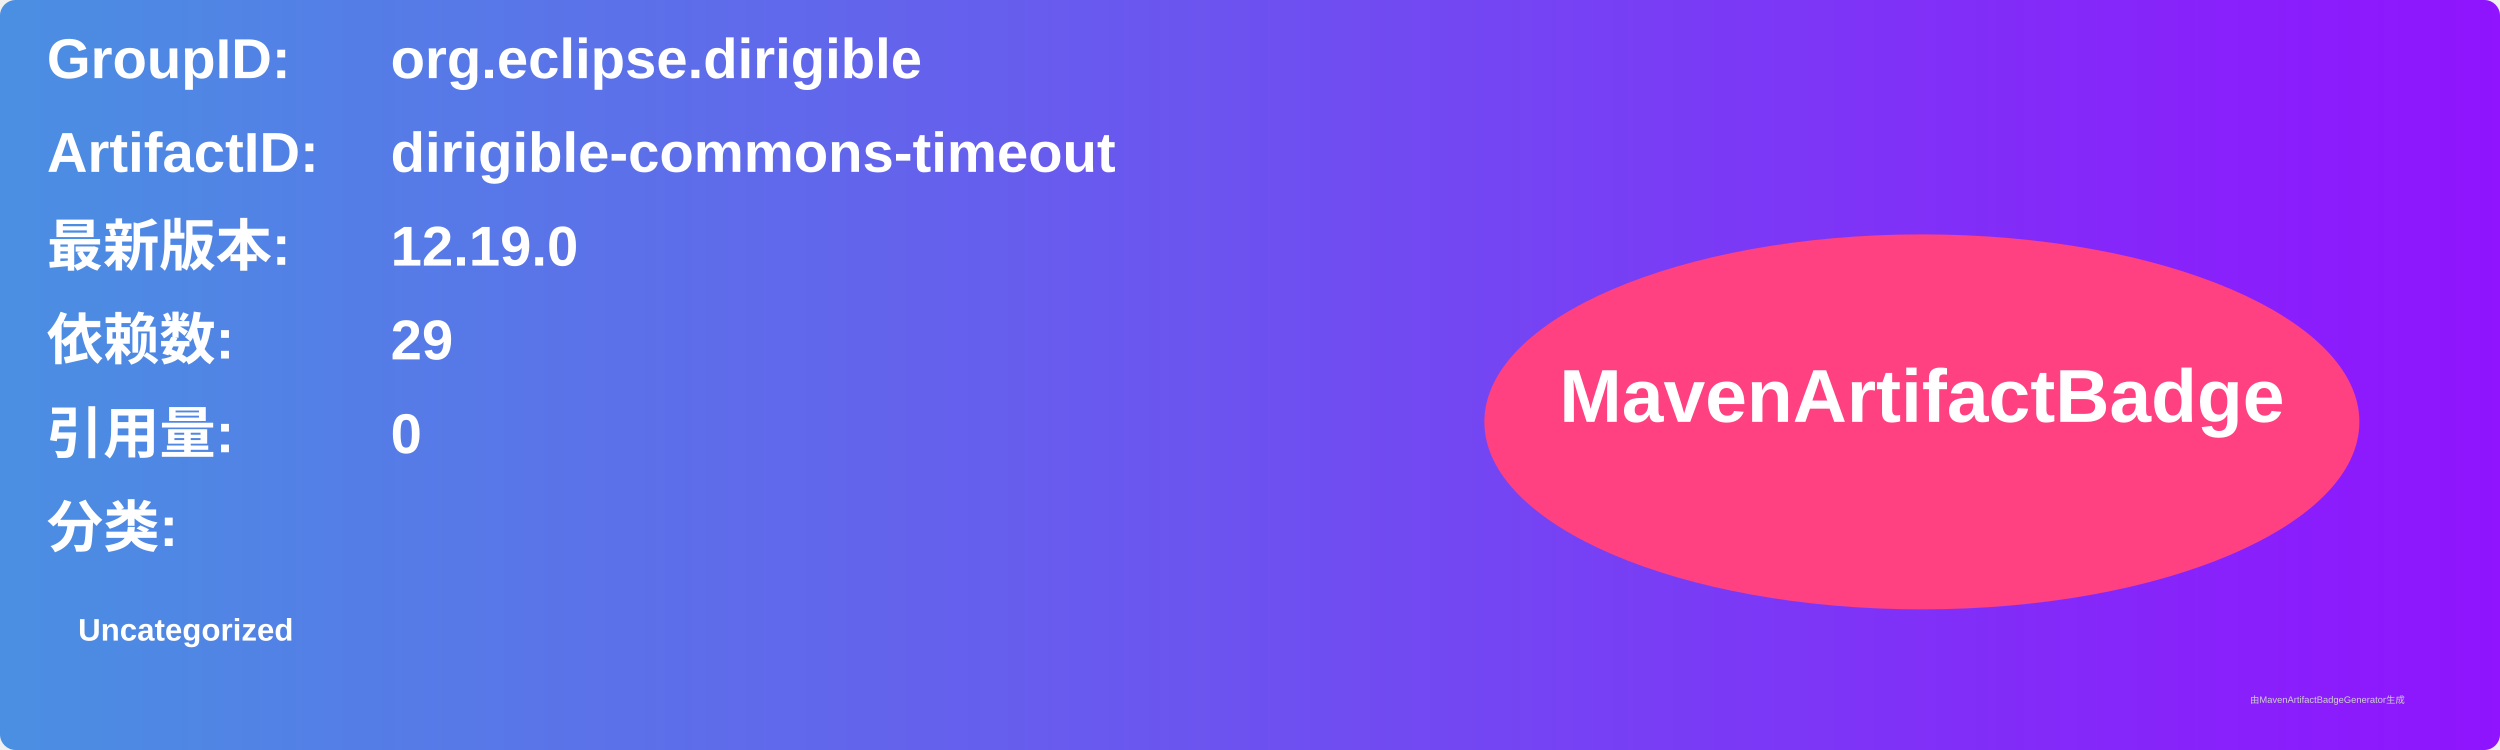
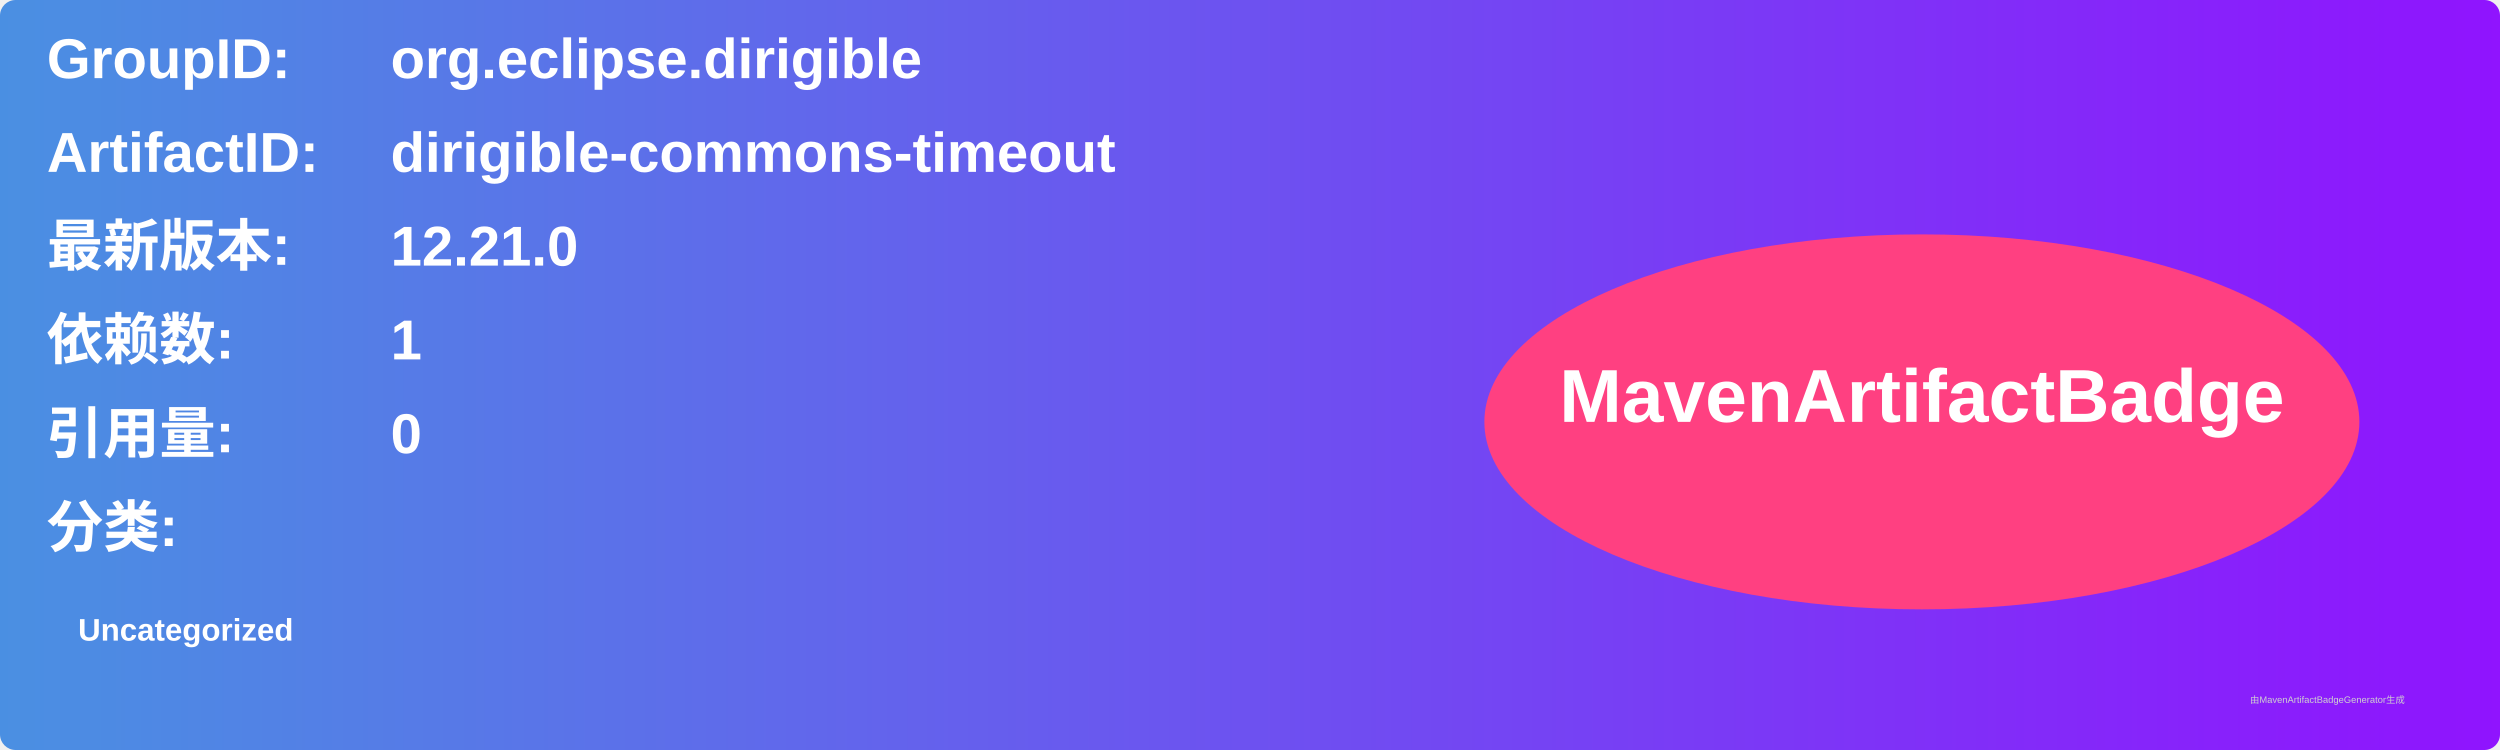
<svg xmlns="http://www.w3.org/2000/svg" width="800" height="240" viewBox="0 0 800 240">
  <linearGradient id="grad" x1="0%" y1="0%" x2="100%" y2="0%">
    <stop offset="0%" stop-color="#4a90e2" />
    <stop offset="100%" stop-color="#9013fe" />
  </linearGradient>
  <rect width="100%" height="100%" rx="5" ry="5" fill="url(#grad)" />
  <g transform="translate(15, 15)">
    <text x="0" y="10" font-family="Arial" font-size="18" fill="white" font-weight="bold" width="260">GroupID:</text>
    <text x="110" y="10" font-family="Arial" font-size="18" fill="white" font-weight="bold" width="460">org.eclipse.dirigible</text>
    <text x="0" y="40" font-family="Arial" font-size="18" fill="white" font-weight="bold" width="260">ArtifactID:</text>
    <text x="110" y="40" font-family="Arial" font-size="18" fill="white" font-weight="bold" width="460">dirigible-commons-timeout</text>
    <text x="0" y="70" font-family="Arial" font-size="18" fill="white" font-weight="bold">最新版本:</text>
    <text x="110" y="70" font-family="Arial" font-size="18" fill="white" font-weight="bold">
-       <tspan font-weight="bold">12.19.0</tspan>
+       <tspan font-weight="bold">12.21.0</tspan>
    </text>
    <text x="0" y="100" font-family="Arial" font-size="18" fill="white" font-weight="bold">依赖数: </text>
    <text x="110" y="100" font-family="Arial" font-size="18" fill="white">
-       <tspan font-weight="bold">29</tspan>
+       <tspan font-weight="bold">1</tspan>
    </text>
    <text x="0" y="130" font-family="Arial" font-size="18" fill="white" font-weight="bold">引用量: </text>
    <text x="110" y="130" font-family="Arial" font-size="18" fill="white">
      <tspan font-weight="bold">0</tspan>
    </text>
    <text x="0" y="160" font-family="Arial" font-size="18" fill="white" font-weight="bold">分类:</text>
    <text x="10" y="190" font-family="Arial" font-size="10" fill="white">
      <tspan font-weight="bold">Uncategorized</tspan>
    </text>
    <ellipse cx="600" cy="120" rx="140" ry="60" fill="#ff4081" />
    <text x="600" y="120" text-anchor="middle" font-family="Arial" font-size="24" fill="white" font-weight="bold">MavenArtifactBadge</text>
  </g>
  <text x="720" y="225" font-family="Arial" font-size="3" fill="#d0d0d0">由MavenArtifactBadgeGenerator生成</text>
</svg>
